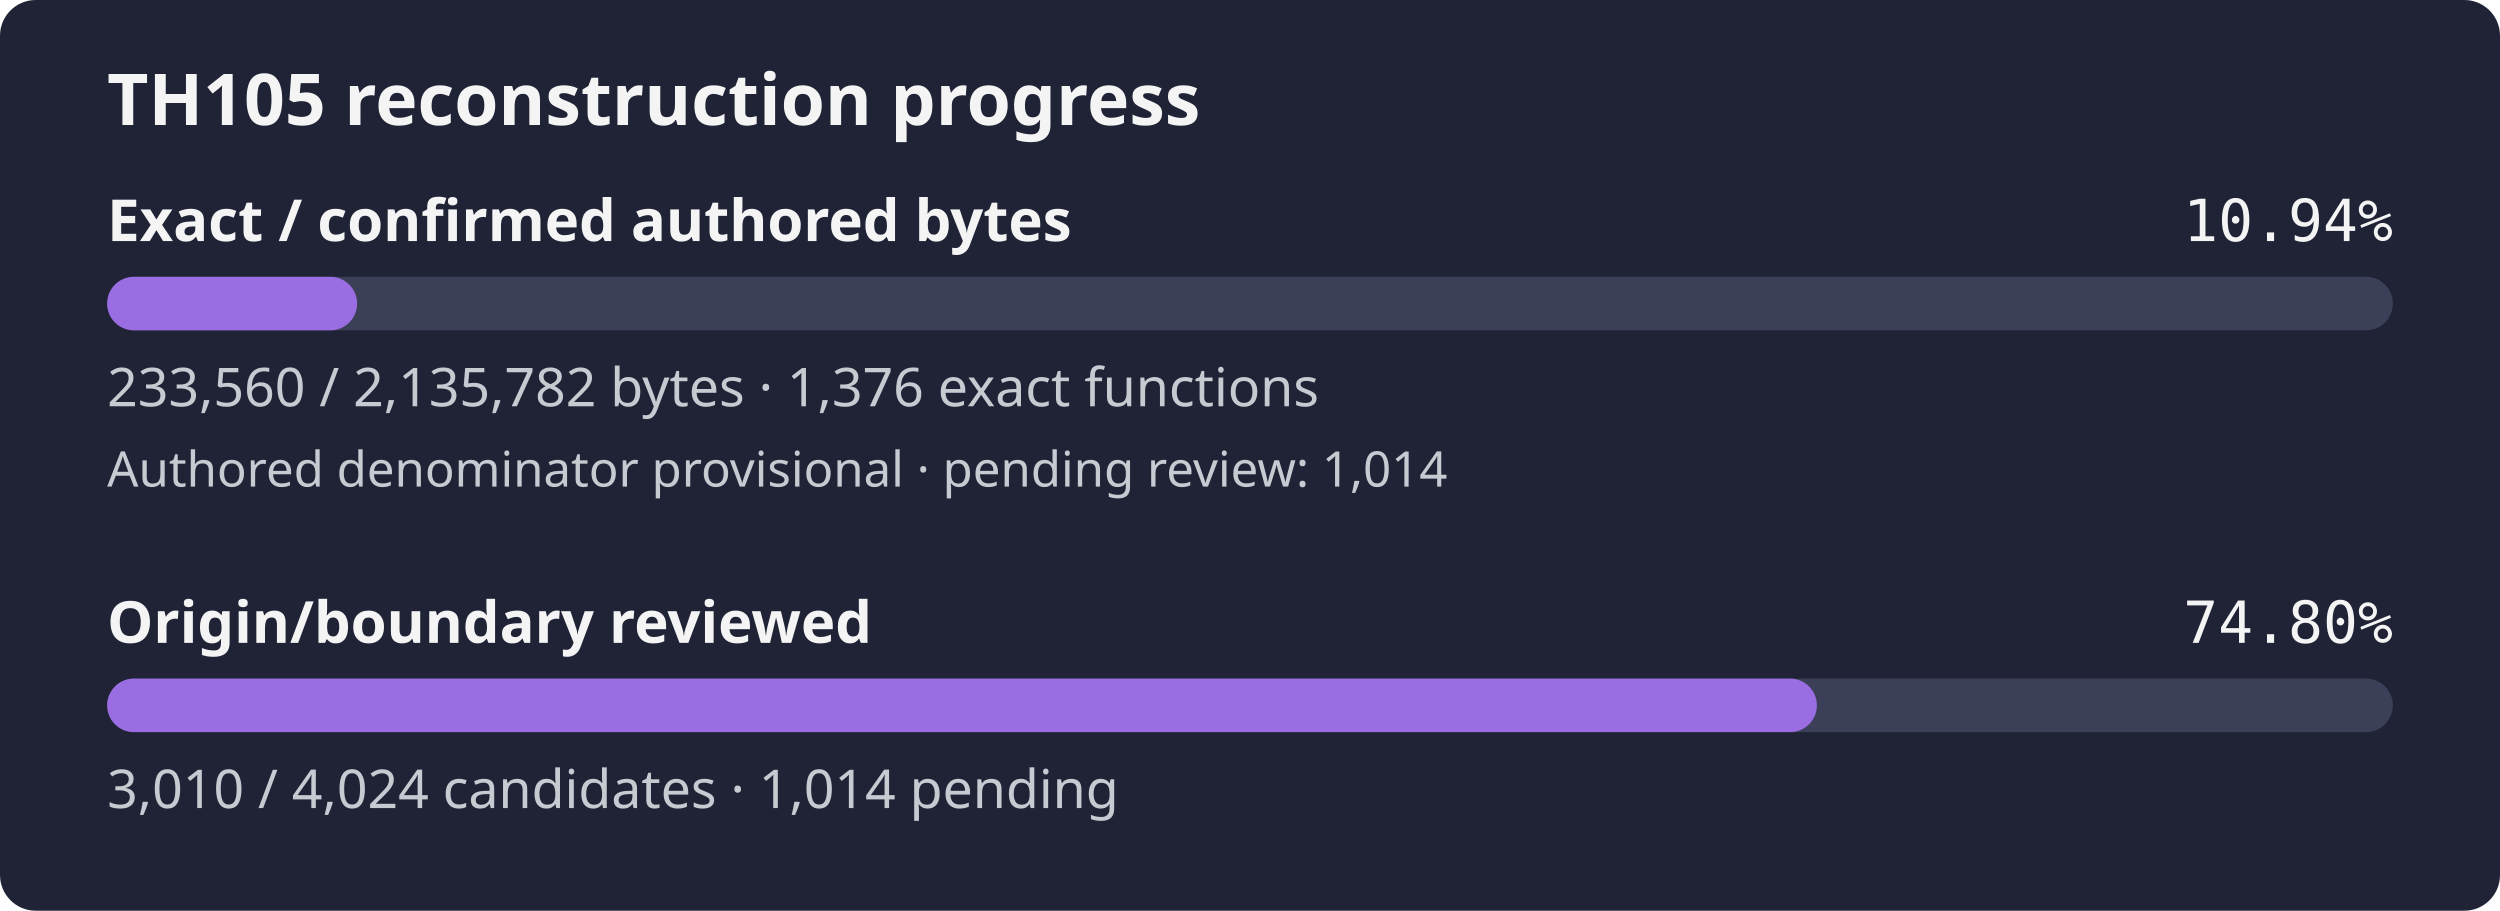
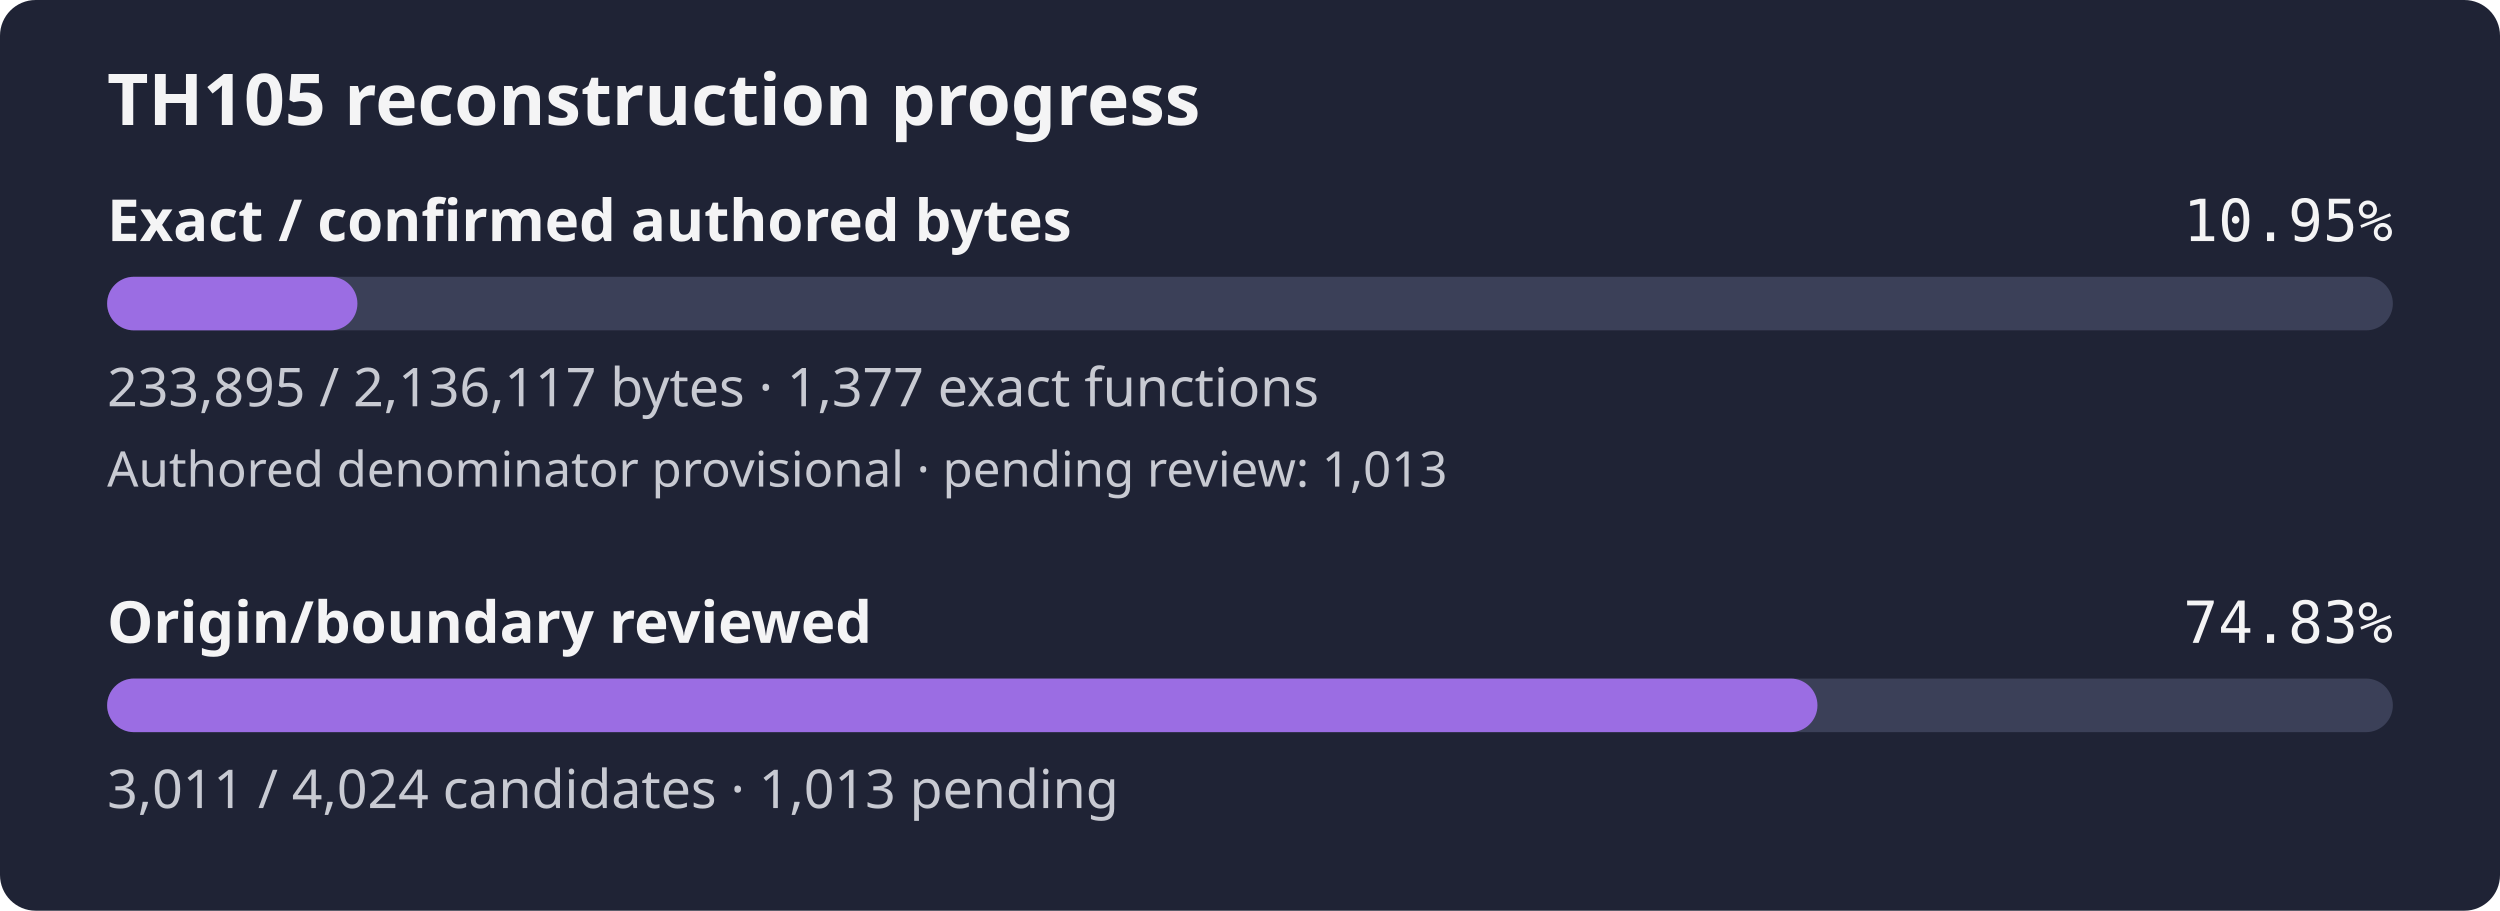
- <svg xmlns="http://www.w3.org/2000/svg" width="560" height="204" viewBox="0 0 560 204" role="img" aria-label="TH105 reconstruction progress: 10.94% of confirmed authored bytes exact; authored denominator provisional, origin review 74.80%">
+ <svg xmlns="http://www.w3.org/2000/svg" width="560" height="204" viewBox="0 0 560 204" role="img" aria-label="TH105 reconstruction progress: 10.95% of confirmed authored bytes exact; authored denominator provisional, origin review 74.83%">
  <rect width="560" height="204" rx="8" fill="#1f2335" />
  <text x="24" y="28" fill="#f4f4f5" font-family="sans-serif" font-size="16" font-weight="600">TH105 reconstruction progress</text>
  <text x="24" y="54" fill="#f4f4f5" font-family="sans-serif" font-size="13" font-weight="600">Exact / confirmed authored bytes</text>
-   <text x="536" y="54" fill="#f4f4f5" text-anchor="end" font-family="monospace" font-size="13">10.94%</text>
+   <text x="536" y="54" fill="#f4f4f5" text-anchor="end" font-family="monospace" font-size="13">10.95%</text>
  <rect id="exact-track" x="24" y="62" width="512" height="12" rx="6" fill="#3b4058" />
-   <rect id="exact-fill" x="24" y="62" width="55.99" height="12" rx="6" fill="#9b6de3" />
-   <text x="24" y="91" fill="#c8cad2" font-family="sans-serif" font-size="12">233,560 / 2,135,782 bytes · 1,376 exact functions</text>
-   <text x="24" y="109" fill="#c8cad2" font-family="sans-serif" font-size="11">Authored denominator provisional · pending review: 1,014</text>
+   <rect id="exact-fill" x="24" y="62" width="56.06" height="12" rx="6" fill="#9b6de3" />
+   <text x="24" y="91" fill="#c8cad2" font-family="sans-serif" font-size="12">233,895 / 2,136,117 bytes · 1,377 exact functions</text>
+   <text x="24" y="109" fill="#c8cad2" font-family="sans-serif" font-size="11">Authored denominator provisional · pending review: 1,013</text>
  <text x="24" y="144" fill="#f4f4f5" font-family="sans-serif" font-size="13" font-weight="600">Origin/boundary reviewed</text>
-   <text x="536" y="144" fill="#f4f4f5" text-anchor="end" font-family="monospace" font-size="13">74.80%</text>
+   <text x="536" y="144" fill="#f4f4f5" text-anchor="end" font-family="monospace" font-size="13">74.83%</text>
  <rect id="review-track" x="24" y="152" width="512" height="12" rx="6" fill="#3b4058" />
-   <rect id="review-fill" x="24" y="152" width="382.98" height="12" rx="6" fill="#9b6de3" />
-   <text x="24" y="181" fill="#c8cad2" font-family="sans-serif" font-size="12">3,010 / 4,024 candidates · 1,014 pending</text>
+   <rect id="review-fill" x="24" y="152" width="383.11" height="12" rx="6" fill="#9b6de3" />
+   <text x="24" y="181" fill="#c8cad2" font-family="sans-serif" font-size="12">3,011 / 4,024 candidates · 1,013 pending</text>
</svg>
